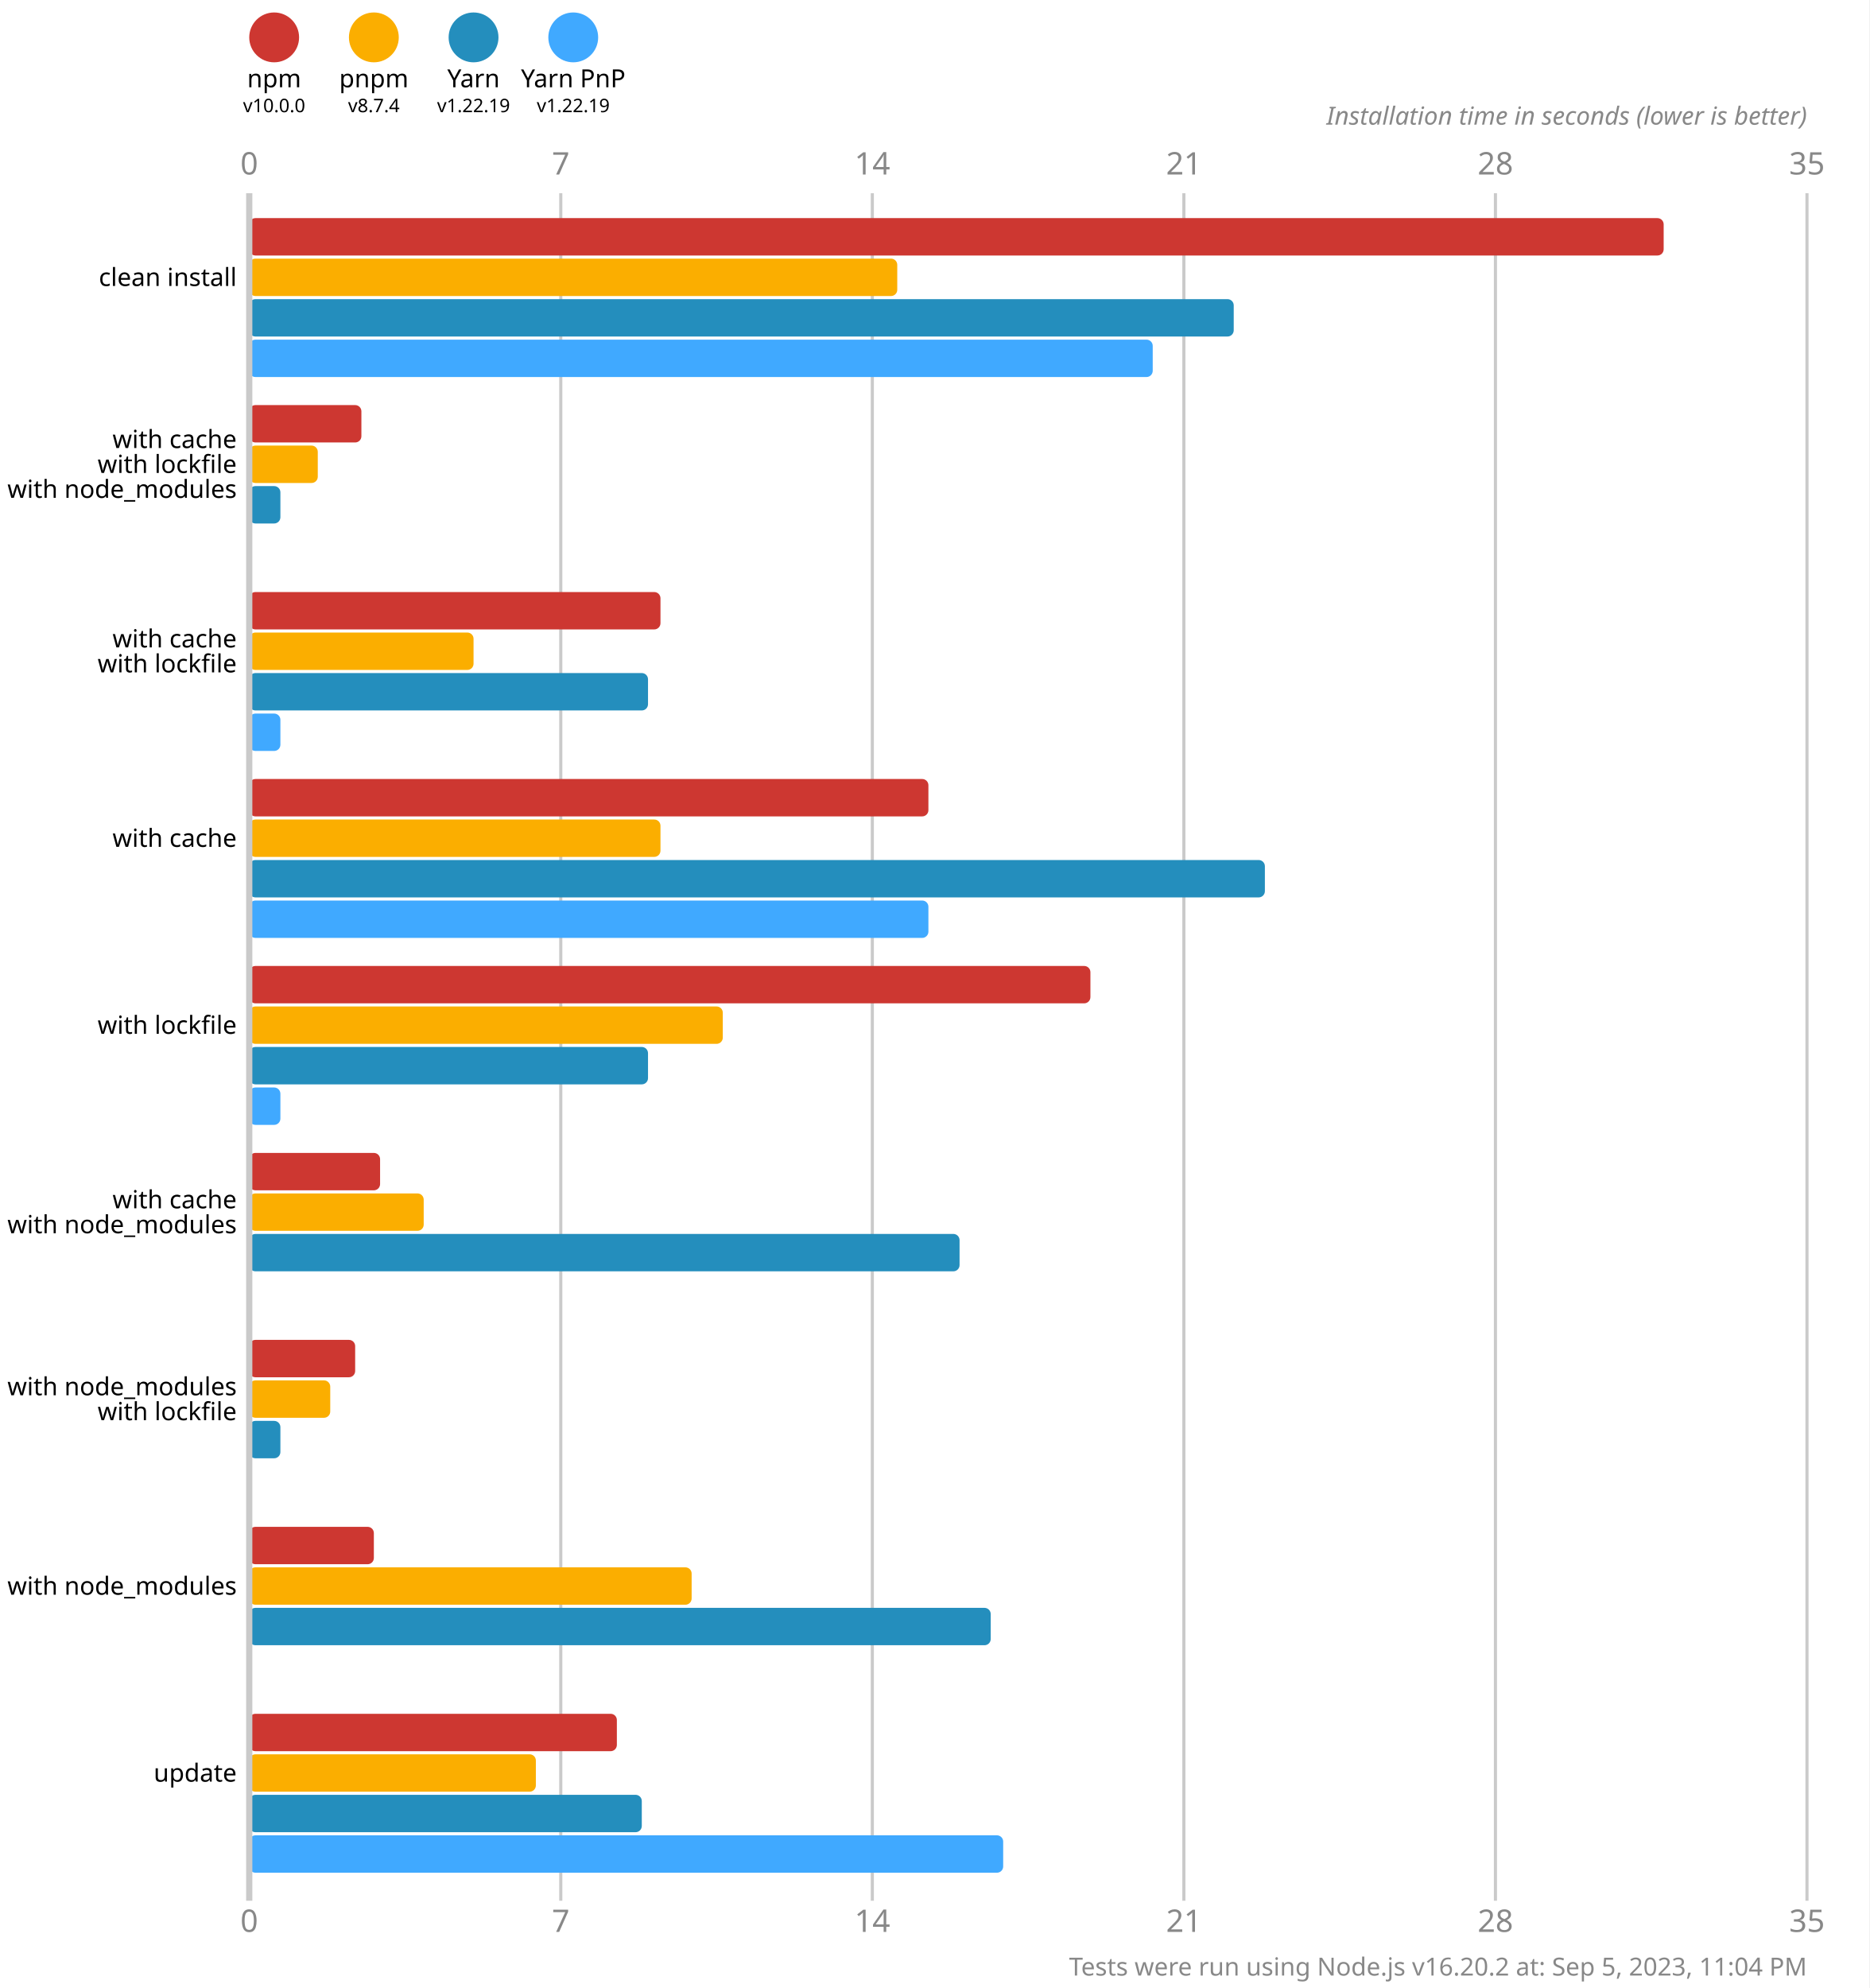
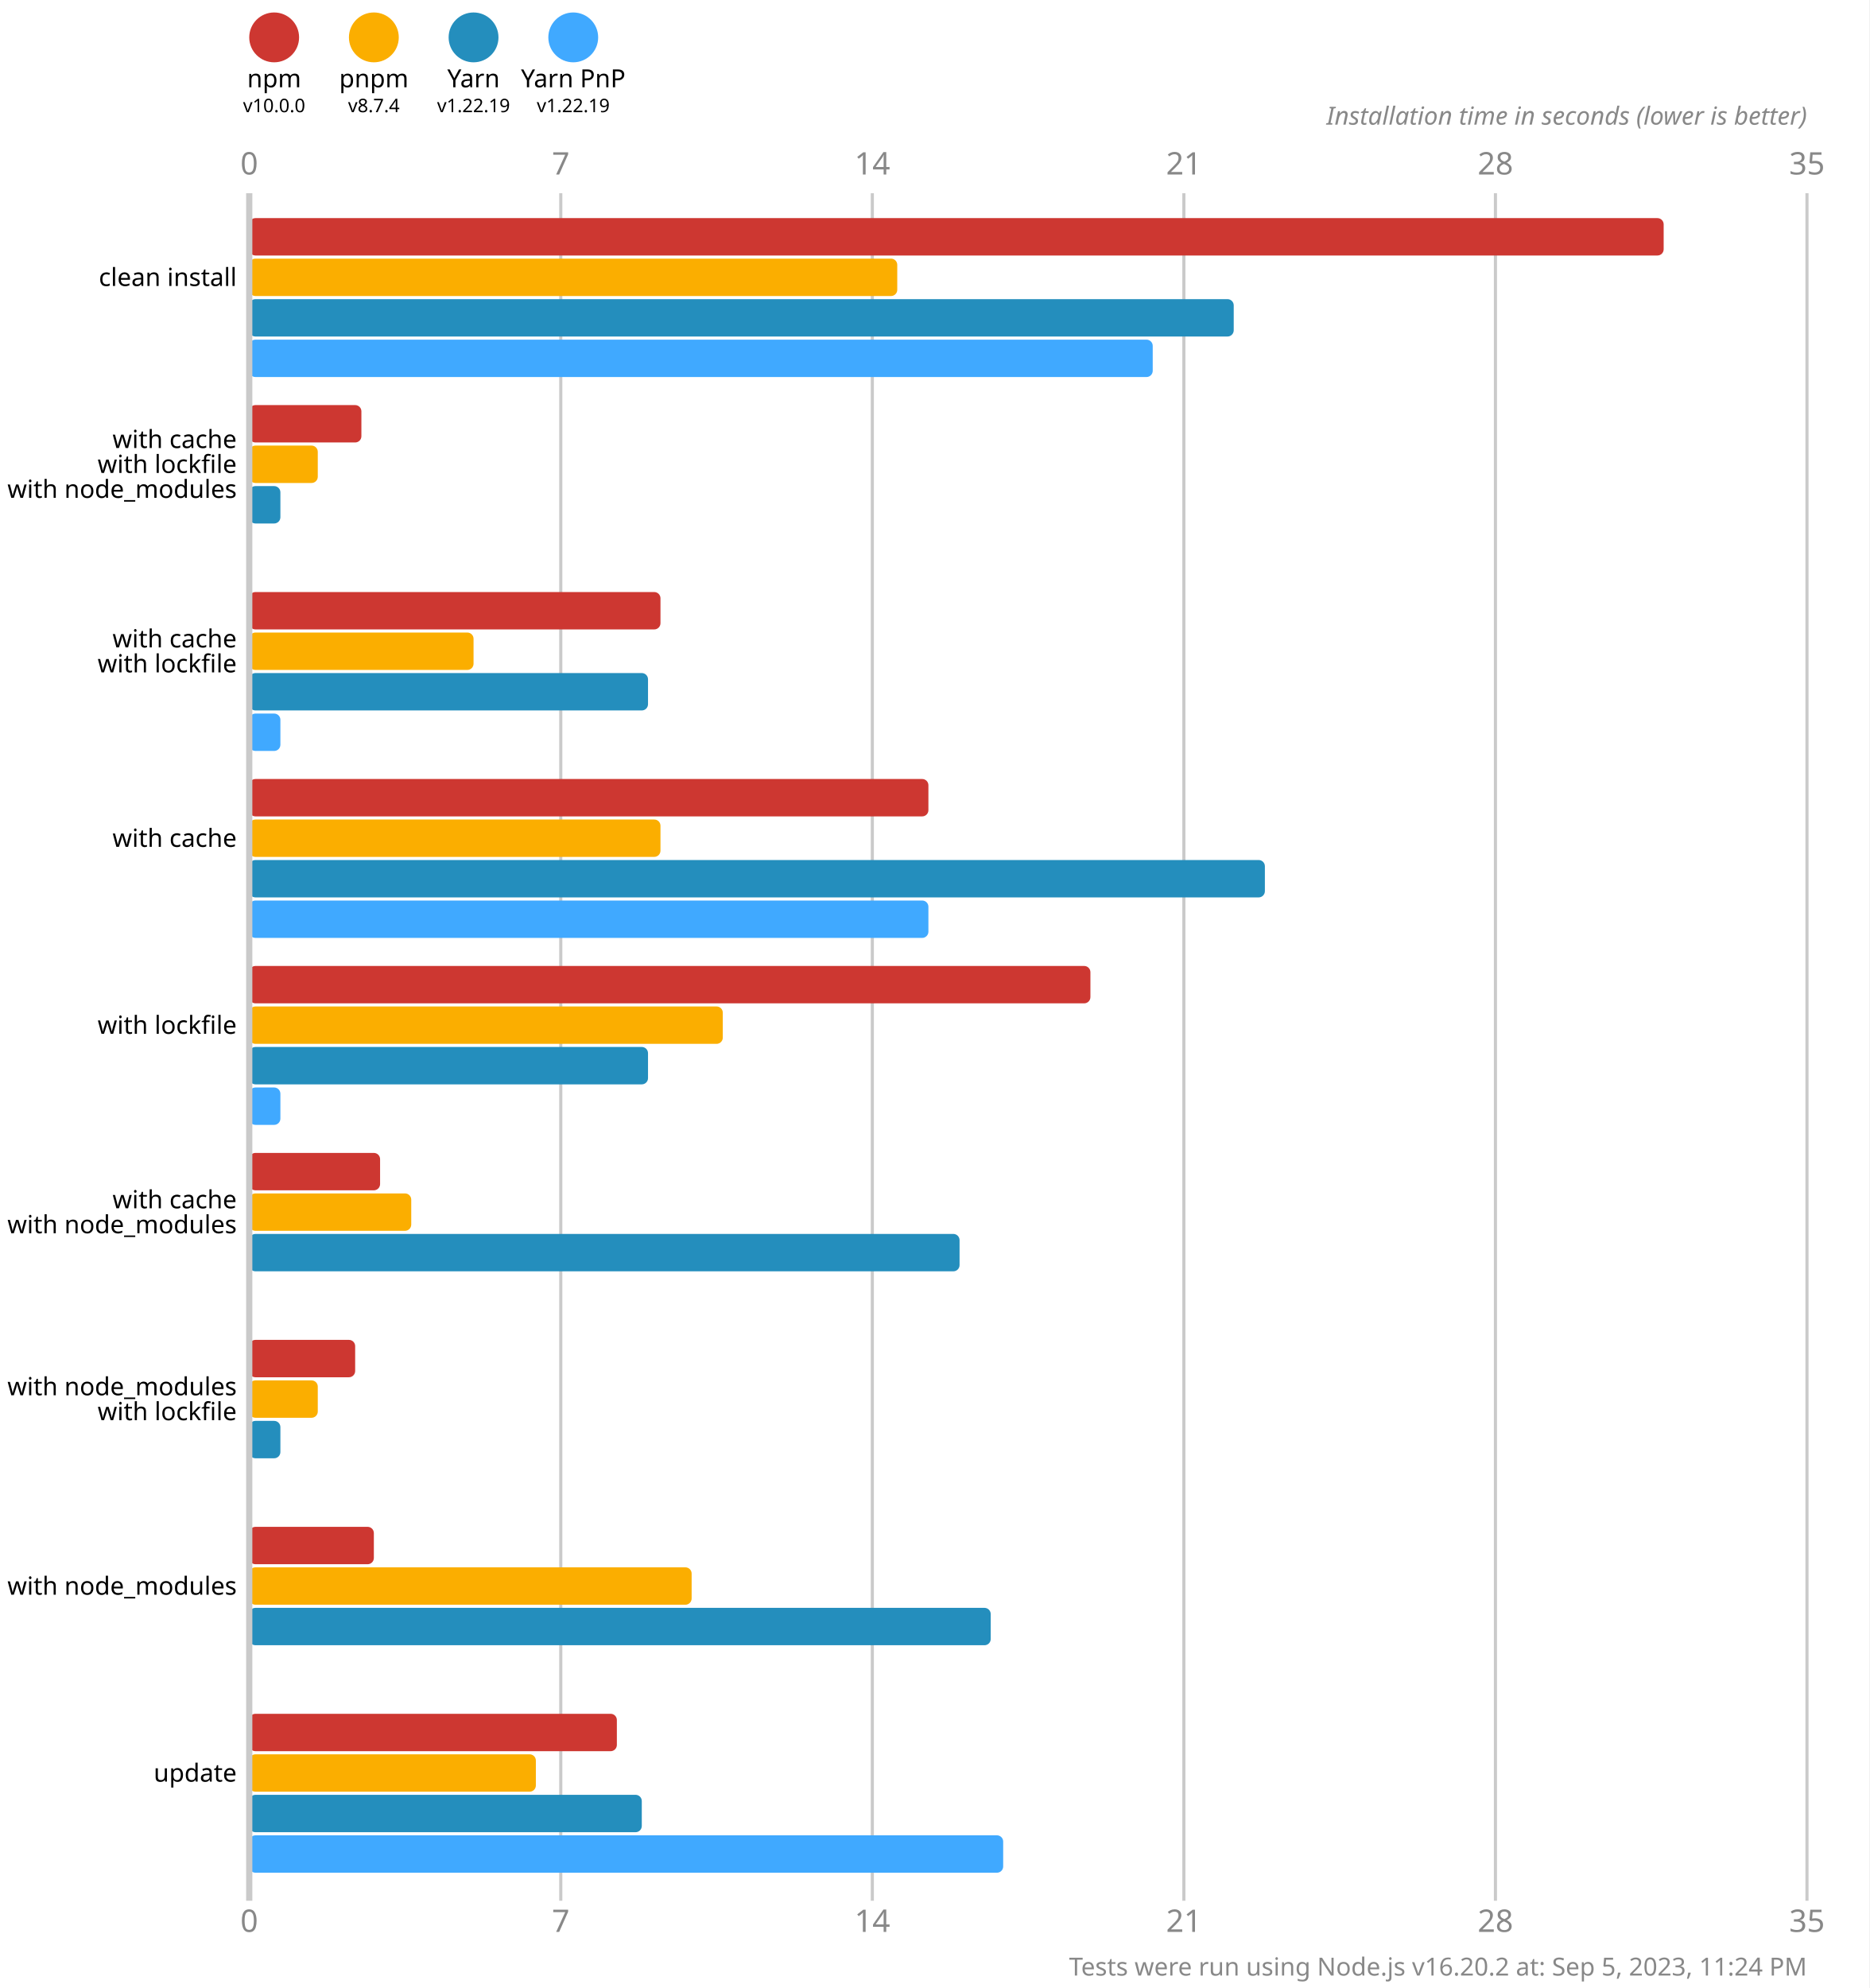
<svg xmlns="http://www.w3.org/2000/svg" version="1.1" viewBox="0 0 300 319">
  <style>
    .font { font-family: sans-serif; }
    .s3 { font-size: 3px; }
    .s4 { font-size: 4px; }
    .s5 { font-size: 5px; }
    .line { stroke: #cacaca; }
    .width { stroke-width: 0.5; }
    .text { fill: #888; }
  </style>
  <rect x="0" y="0" width="300" height="319" fill="#fff" />
  <circle cx="44" cy="6" r="4" fill="#cd3731" />
  <text x="44" y="14" class="font s4" text-anchor="middle">npm</text>
  <text x="44" y="18" class="font s3" text-anchor="middle">v10.0.0</text>
  <circle cx="60" cy="6" r="4" fill="#fbae00" />
  <text x="60" y="14" class="font s4" text-anchor="middle">pnpm</text>
  <text x="60" y="18" class="font s3" text-anchor="middle">v8.7.4</text>
  <circle cx="76" cy="6" r="4" fill="#248ebd" />
  <text x="76" y="14" class="font s4" text-anchor="middle">Yarn</text>
  <text x="76" y="18" class="font s3" text-anchor="middle">v1.22.19</text>
  <circle cx="92" cy="6" r="4" fill="#40a9ff" />
  <text x="92" y="14" class="font s4" text-anchor="middle">Yarn PnP</text>
  <text x="92" y="18" class="font s3" text-anchor="middle">v1.22.19</text>
  <text x="40" y="28" class="font s5 text" text-anchor="middle">0</text>
  <text x="40" y="310" class="font s5 text" text-anchor="middle">0</text>
  <line x1="90" y1="31" x2="90" y2="305" class="line width" />
  <text x="90" y="28" class="font s5 text" text-anchor="middle">7</text>
  <text x="90" y="310" class="font s5 text" text-anchor="middle">7</text>
  <line x1="140" y1="31" x2="140" y2="305" class="line width" />
  <text x="140" y="28" class="font s5 text" text-anchor="middle">14</text>
  <text x="140" y="310" class="font s5 text" text-anchor="middle">14</text>
  <line x1="190" y1="31" x2="190" y2="305" class="line width" />
  <text x="190" y="28" class="font s5 text" text-anchor="middle">21</text>
  <text x="190" y="310" class="font s5 text" text-anchor="middle">21</text>
  <line x1="240" y1="31" x2="240" y2="305" class="line width" />
  <text x="240" y="28" class="font s5 text" text-anchor="middle">28</text>
  <text x="240" y="310" class="font s5 text" text-anchor="middle">28</text>
  <line x1="290" y1="31" x2="290" y2="305" class="line width" />
  <text x="290" y="28" class="font s5 text" text-anchor="middle">35</text>
  <text x="290" y="310" class="font s5 text" text-anchor="middle">35</text>
  <text x="290" y="20" class="font s4 text" font-style="italic" text-anchor="end">Installation time in seconds (lower is better)</text>
  <rect x="40" y="35" width="227" height="6" fill="#cd3731" rx="1" ry="1" />
  <rect x="40" y="41.5" width="104" height="6" fill="#fbae00" rx="1" ry="1" />
  <rect x="40" y="48" width="158" height="6" fill="#248ebd" rx="1" ry="1" />
  <rect x="40" y="54.5" width="145" height="6" fill="#40a9ff" rx="1" ry="1" />
  <rect x="40" y="65" width="18" height="6" fill="#cd3731" rx="1" ry="1" />
  <rect x="40" y="71.5" width="11" height="6" fill="#fbae00" rx="1" ry="1" />
  <rect x="40" y="78" width="5" height="6" fill="#248ebd" rx="1" ry="1" />
  <rect x="40" y="84.5" width="0" height="6" fill="#40a9ff" rx="1" ry="1" />
  <rect x="40" y="95" width="66" height="6" fill="#cd3731" rx="1" ry="1" />
  <rect x="40" y="101.5" width="36" height="6" fill="#fbae00" rx="1" ry="1" />
  <rect x="40" y="108" width="64" height="6" fill="#248ebd" rx="1" ry="1" />
  <rect x="40" y="114.5" width="5" height="6" fill="#40a9ff" rx="1" ry="1" />
  <rect x="40" y="125" width="109" height="6" fill="#cd3731" rx="1" ry="1" />
  <rect x="40" y="131.5" width="66" height="6" fill="#fbae00" rx="1" ry="1" />
  <rect x="40" y="138" width="163" height="6" fill="#248ebd" rx="1" ry="1" />
  <rect x="40" y="144.5" width="109" height="6" fill="#40a9ff" rx="1" ry="1" />
  <rect x="40" y="155" width="135" height="6" fill="#cd3731" rx="1" ry="1" />
  <rect x="40" y="161.5" width="76" height="6" fill="#fbae00" rx="1" ry="1" />
  <rect x="40" y="168" width="64" height="6" fill="#248ebd" rx="1" ry="1" />
  <rect x="40" y="174.5" width="5" height="6" fill="#40a9ff" rx="1" ry="1" />
  <rect x="40" y="185" width="21" height="6" fill="#cd3731" rx="1" ry="1" />
-   <rect x="40" y="191.5" width="28" height="6" fill="#fbae00" rx="1" ry="1" />
+   <rect x="40" y="191.5" width="26" height="6" fill="#fbae00" rx="1" ry="1" />
  <rect x="40" y="198" width="114" height="6" fill="#248ebd" rx="1" ry="1" />
  <rect x="40" y="204.5" width="0" height="6" fill="#40a9ff" rx="1" ry="1" />
  <rect x="40" y="215" width="17" height="6" fill="#cd3731" rx="1" ry="1" />
-   <rect x="40" y="221.5" width="13" height="6" fill="#fbae00" rx="1" ry="1" />
+   <rect x="40" y="221.5" width="11" height="6" fill="#fbae00" rx="1" ry="1" />
  <rect x="40" y="228" width="5" height="6" fill="#248ebd" rx="1" ry="1" />
  <rect x="40" y="234.5" width="0" height="6" fill="#40a9ff" rx="1" ry="1" />
  <rect x="40" y="245" width="20" height="6" fill="#cd3731" rx="1" ry="1" />
  <rect x="40" y="251.5" width="71" height="6" fill="#fbae00" rx="1" ry="1" />
  <rect x="40" y="258" width="119" height="6" fill="#248ebd" rx="1" ry="1" />
  <rect x="40" y="264.5" width="0" height="6" fill="#40a9ff" rx="1" ry="1" />
  <rect x="40" y="275" width="59" height="6" fill="#cd3731" rx="1" ry="1" />
  <rect x="40" y="281.5" width="46" height="6" fill="#fbae00" rx="1" ry="1" />
  <rect x="40" y="288" width="63" height="6" fill="#248ebd" rx="1" ry="1" />
  <rect x="40" y="294.5" width="121" height="6" fill="#40a9ff" rx="1" ry="1" />
  <line x1="40" y1="31" x2="40" y2="305" class="line" />
  <text x="38" y="44.5" class="font s4" dominant-baseline="middle" text-anchor="end">clean install</text>
  <text x="38" y="70.5" class="font s4" dominant-baseline="middle" text-anchor="end">with cache</text>
  <text x="38" y="74.5" class="font s4" dominant-baseline="middle" text-anchor="end">with lockfile</text>
  <text x="38" y="78.5" class="font s4" dominant-baseline="middle" text-anchor="end">with node_modules</text>
  <text x="38" y="102.5" class="font s4" dominant-baseline="middle" text-anchor="end">with cache</text>
  <text x="38" y="106.5" class="font s4" dominant-baseline="middle" text-anchor="end">with lockfile</text>
  <text x="38" y="134.5" class="font s4" dominant-baseline="middle" text-anchor="end">with cache</text>
  <text x="38" y="164.5" class="font s4" dominant-baseline="middle" text-anchor="end">with lockfile</text>
  <text x="38" y="192.5" class="font s4" dominant-baseline="middle" text-anchor="end">with cache</text>
  <text x="38" y="196.5" class="font s4" dominant-baseline="middle" text-anchor="end">with node_modules</text>
  <text x="38" y="222.5" class="font s4" dominant-baseline="middle" text-anchor="end">with node_modules</text>
  <text x="38" y="226.5" class="font s4" dominant-baseline="middle" text-anchor="end">with lockfile</text>
  <text x="38" y="254.5" class="font s4" dominant-baseline="middle" text-anchor="end">with node_modules</text>
  <text x="38" y="284.5" class="font s4" dominant-baseline="middle" text-anchor="end">update</text>
-   <text x="290" y="317" class="font s4 text" text-anchor="end">Tests were run using Node.js v16.20.2 at: Sep 5, 2023, 11:04 PM</text>
+   <text x="290" y="317" class="font s4 text" text-anchor="end">Tests were run using Node.js v16.20.2 at: Sep 5, 2023, 11:24 PM</text>
</svg>
